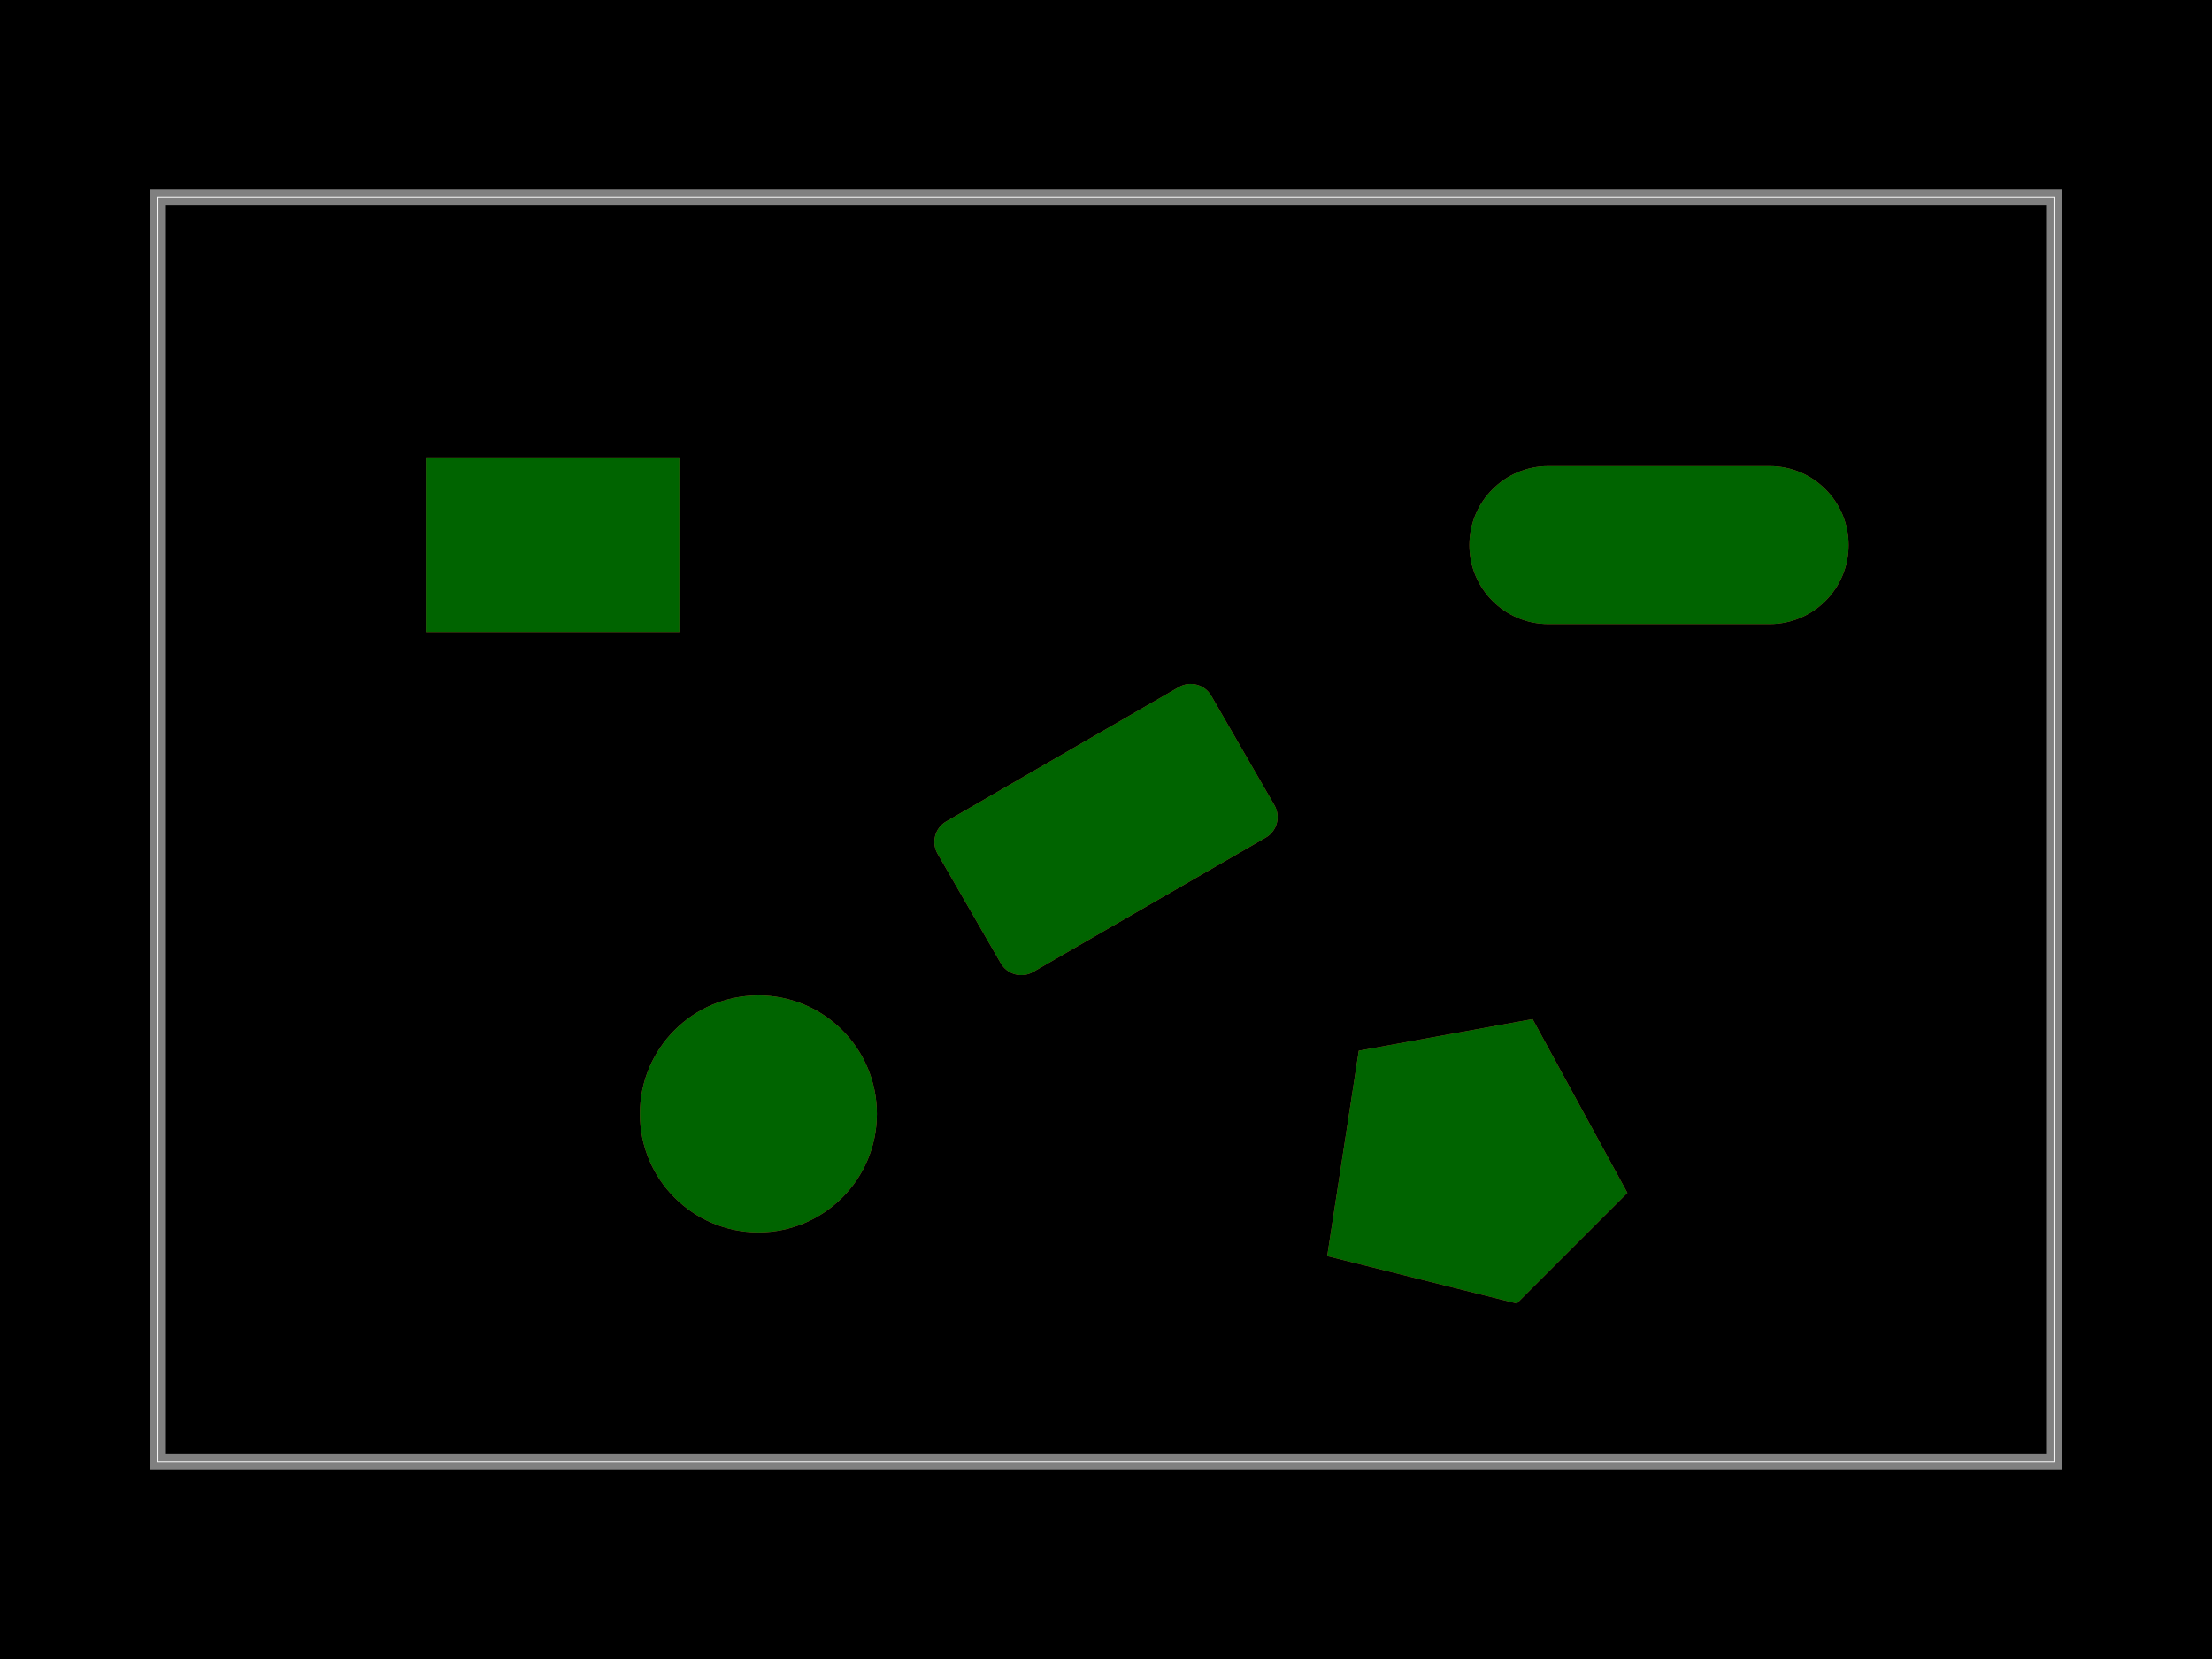
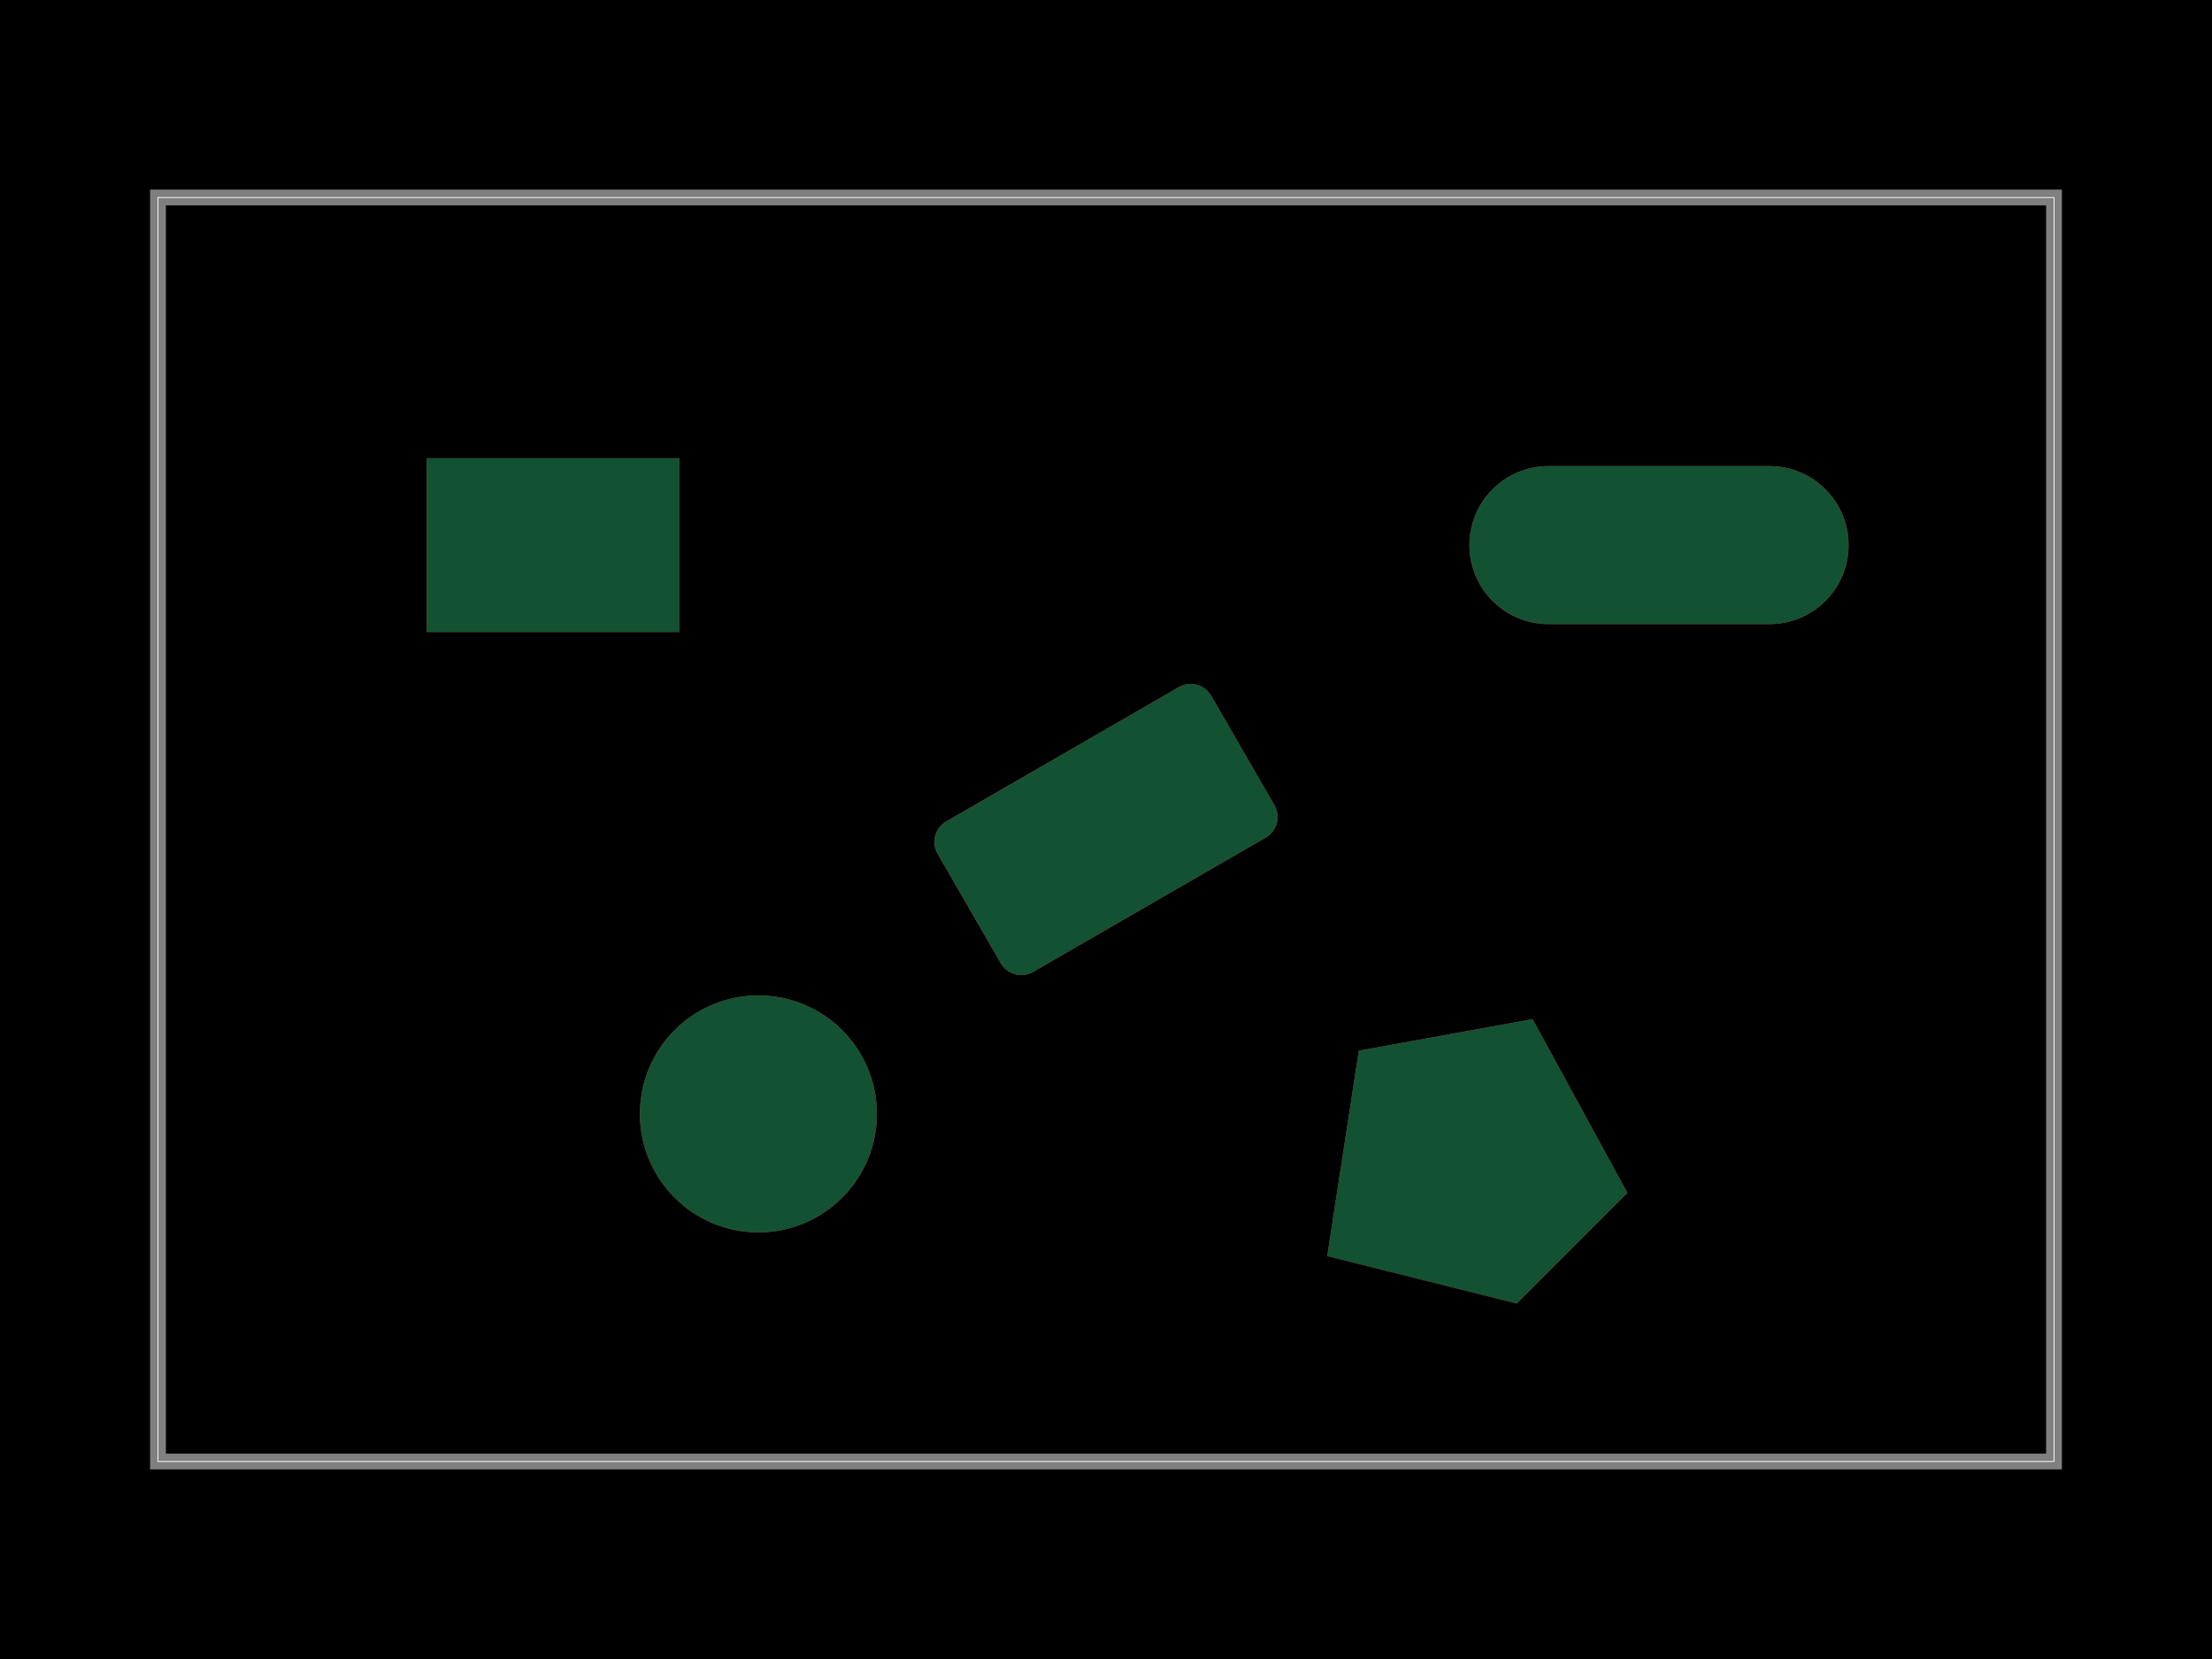
<svg xmlns="http://www.w3.org/2000/svg" width="800" height="600">
  <style />
  <rect class="boundary" x="0" y="0" fill="#000" width="800" height="600" />
  <rect class="pcb-boundary" fill="none" stroke="#fff" stroke-width="0.3" x="57.143" y="71.429" width="685.714" height="457.143" />
  <path class="pcb-board" d="M 57.143 528.571 L 742.857 528.571 L 742.857 71.429 L 57.143 71.429 Z" fill="none" stroke="rgba(255, 255, 255, 0.5)" stroke-width="5.714" />
-   <rect class="pcb-pad" fill="rgb(200, 52, 52)" x="154.286" y="165.714" width="91.429" height="62.857" data-layer="top" />
-   <rect class="pcb-solder-mask" fill="#006400" x="154.286" y="165.714" width="91.429" height="62.857" data-layer="top" />
-   <rect class="pcb-pad" fill="rgb(200, 52, 52)" x="-57.143" y="-31.429" width="114.286" height="62.857" transform="translate(400 300) rotate(-30)" data-layer="top" rx="8.571" ry="8.571" />
-   <rect class="pcb-solder-mask" fill="#006400" x="-57.143" y="-31.429" width="114.286" height="62.857" transform="translate(400 300) rotate(-30)" data-layer="top" rx="8.571" ry="8.571" />
-   <rect class="pcb-pad" fill="rgb(200, 52, 52)" x="531.429" y="168.571" width="137.143" height="57.143" rx="28.571" ry="28.571" data-layer="top" />
-   <rect class="pcb-solder-mask" fill="#006400" x="531.429" y="168.571" width="137.143" height="57.143" rx="28.571" ry="28.571" data-layer="top" />
-   <circle class="pcb-pad" fill="rgb(200, 52, 52)" cx="274.286" cy="402.857" r="42.857" data-layer="top" />
-   <circle class="pcb-solder-mask" fill="#006400" cx="274.286" cy="402.857" r="42.857" data-layer="top" />
-   <polygon class="pcb-pad" fill="rgb(200, 52, 52)" points="480,454.286 548.571,471.429 588.571,431.429 554.286,368.571 491.429,380" data-layer="top" />
-   <polygon class="pcb-solder-mask" fill="#006400" points="480,454.286 548.571,471.429 588.571,431.429 554.286,368.571 491.429,380" data-layer="top" />
+   <rect x="154.286" y="165.714" width="91.429" height="62.857" class="pcb-pad" fill="rgb(210, 58, 58)" data-layer="top" />
+   <rect x="154.286" y="165.714" width="91.429" height="62.857" class="pcb-solder-mask" fill="rgb(18, 82, 50)" data-layer="top" />
+   <rect x="-57.143" y="-31.429" width="114.286" height="62.857" transform="translate(400 300) rotate(-30)" rx="8.571" ry="8.571" class="pcb-pad" fill="rgb(210, 58, 58)" data-layer="top" />
+   <rect x="-57.143" y="-31.429" width="114.286" height="62.857" transform="translate(400 300) rotate(-30)" rx="8.571" ry="8.571" class="pcb-solder-mask" fill="rgb(18, 82, 50)" data-layer="top" />
+   <rect x="531.429" y="168.571" width="137.143" height="57.143" rx="28.571" ry="28.571" class="pcb-pad" fill="rgb(210, 58, 58)" data-layer="top" />
+   <rect x="531.429" y="168.571" width="137.143" height="57.143" rx="28.571" ry="28.571" class="pcb-solder-mask" fill="rgb(18, 82, 50)" data-layer="top" />
+   <circle cx="274.286" cy="402.857" r="42.857" class="pcb-pad" fill="rgb(210, 58, 58)" data-layer="top" />
+   <circle cx="274.286" cy="402.857" r="42.857" class="pcb-solder-mask" fill="rgb(18, 82, 50)" data-layer="top" />
+   <polygon points="480,454.286 548.571,471.429 588.571,431.429 554.286,368.571 491.429,380" class="pcb-pad" fill="rgb(210, 58, 58)" data-layer="top" />
+   <polygon points="480,454.286 548.571,471.429 588.571,431.429 554.286,368.571 491.429,380" class="pcb-solder-mask" fill="rgb(18, 82, 50)" data-layer="top" />
</svg>
